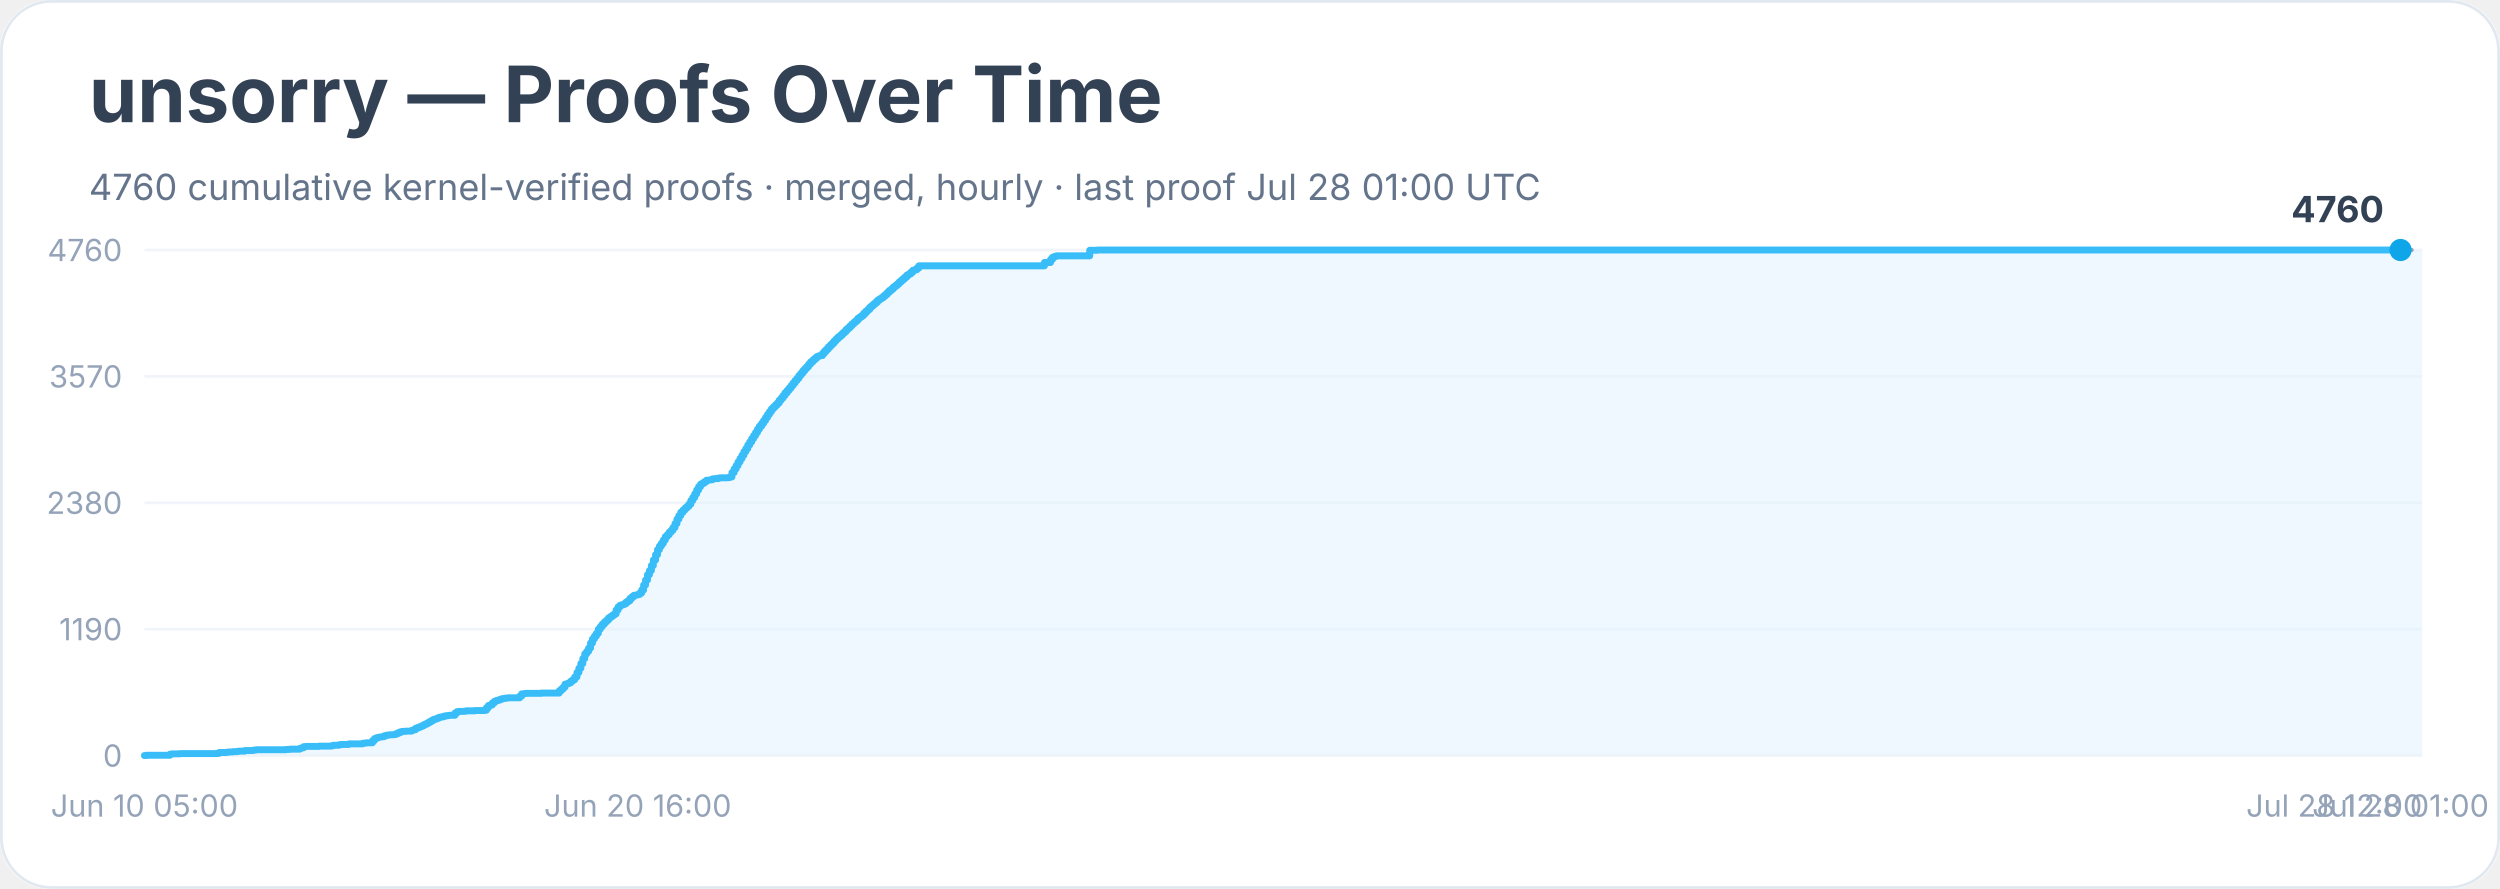
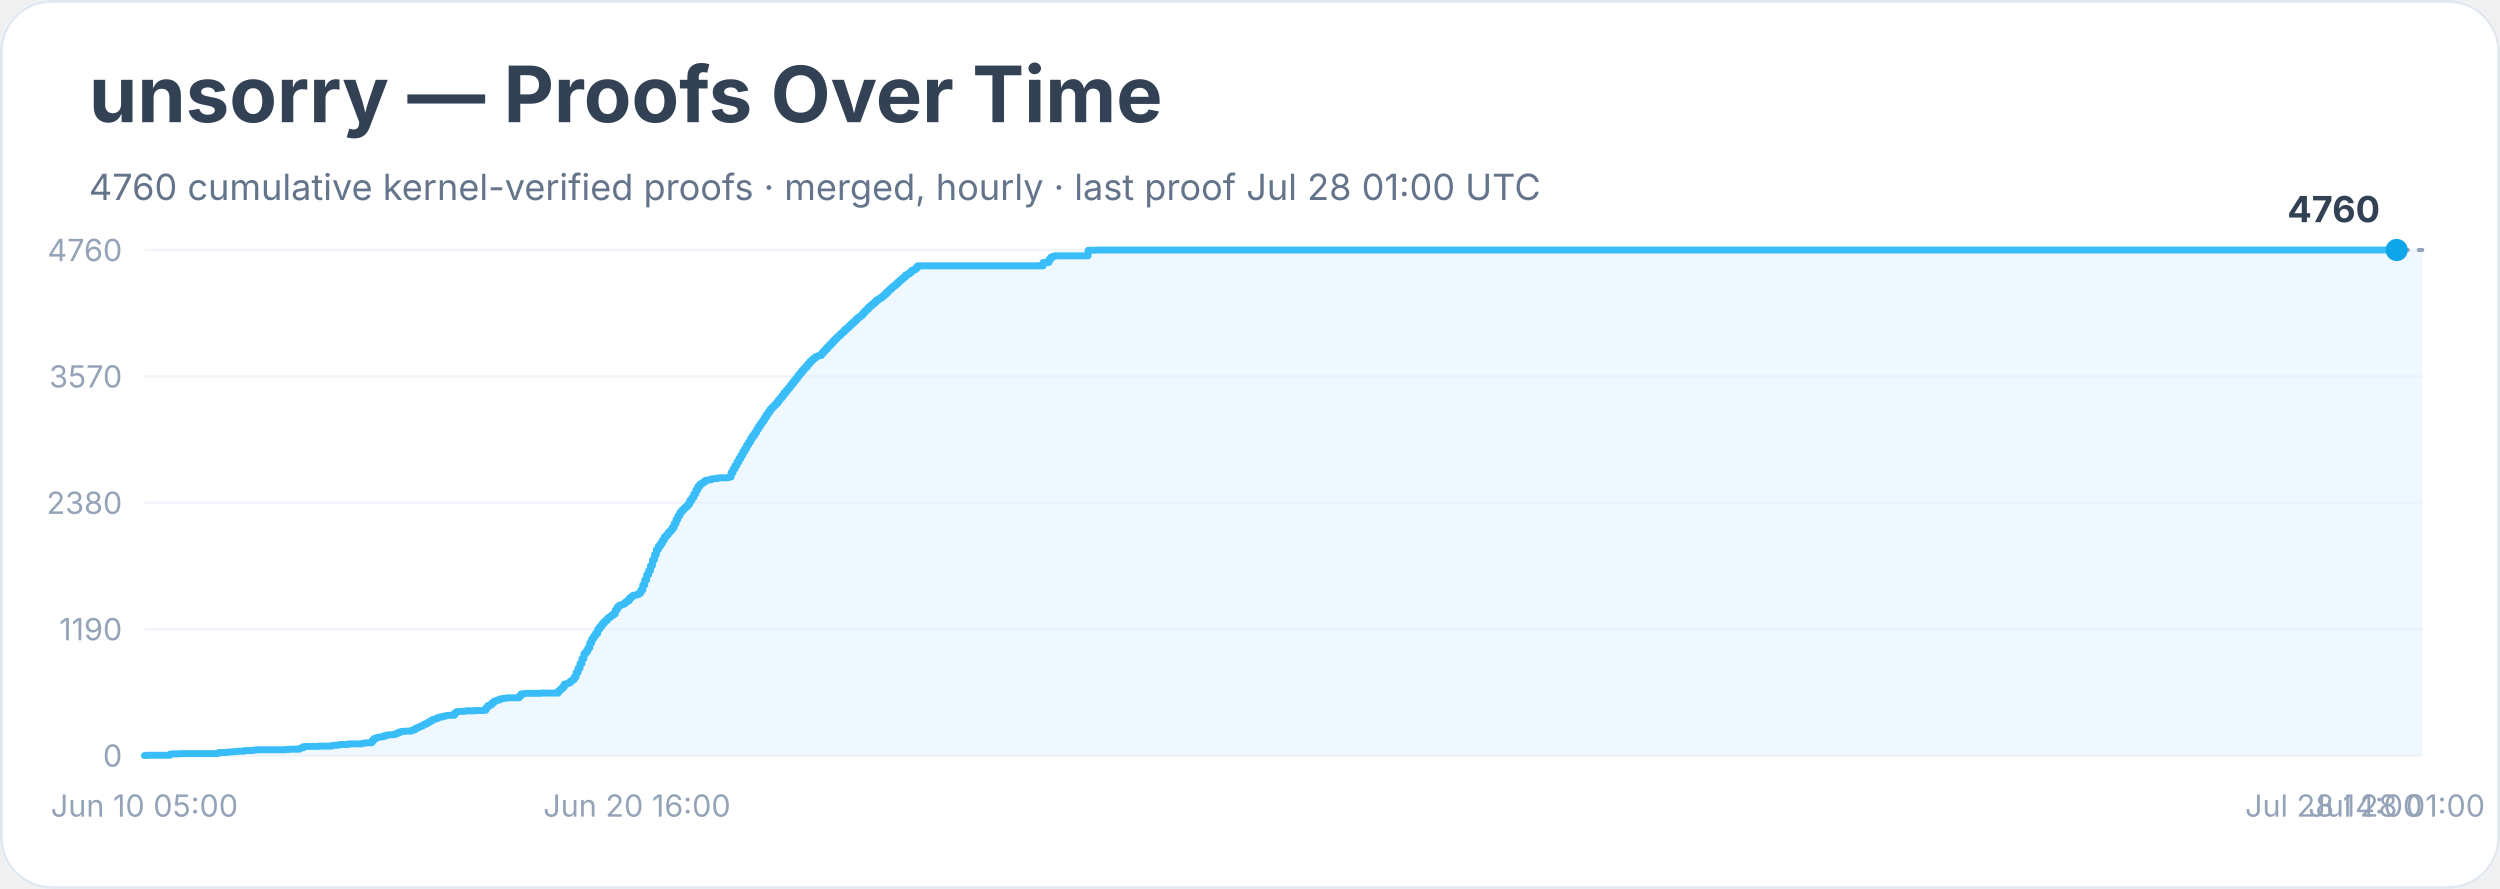
<svg xmlns="http://www.w3.org/2000/svg" width="900" height="320" viewBox="0 0 900 320" role="img" aria-labelledby="title desc">
  <rect width="900" height="100%" rx="18" fill="#ffffff" />
  <rect x="0.5" y="0.5" width="899" height="319" rx="18" fill="none" stroke="#e2e8f0" />
  <text x="32" y="44" font-family="Inter, system-ui, sans-serif" font-size="28" font-weight="700" fill="#334155">unsorry — Proofs Over Time</text>
  <text x="32" y="72" font-family="Inter, system-ui, sans-serif" font-size="13" fill="#64748b">4760 cumulative kernel-verified proofs · merged, hourly · last proof Jul 28 01:00 UTC</text>
  <line x1="52" y1="272.0" x2="872" y2="272.0" stroke="#f1f5f9" />
  <text x="44" y="276.0" text-anchor="end" font-family="Inter, system-ui, sans-serif" font-size="11" fill="#94a3b8">0</text>
  <line x1="52" y1="226.5" x2="872" y2="226.5" stroke="#f1f5f9" />
  <text x="44" y="230.5" text-anchor="end" font-family="Inter, system-ui, sans-serif" font-size="11" fill="#94a3b8">1190</text>
  <line x1="52" y1="181.0" x2="872" y2="181.0" stroke="#f1f5f9" />
  <text x="44" y="185.0" text-anchor="end" font-family="Inter, system-ui, sans-serif" font-size="11" fill="#94a3b8">2380</text>
  <line x1="52" y1="135.5" x2="872" y2="135.5" stroke="#f1f5f9" />
  <text x="44" y="139.5" text-anchor="end" font-family="Inter, system-ui, sans-serif" font-size="11" fill="#94a3b8">3570</text>
  <line x1="52" y1="90.0" x2="872" y2="90.0" stroke="#f1f5f9" />
  <text x="44" y="94.0" text-anchor="end" font-family="Inter, system-ui, sans-serif" font-size="11" fill="#94a3b8">4760</text>
-   <polygon points="52.0,272.0 52.0,272.0 52.7,272.0 52.7,271.9 61.2,271.9 61.2,271.5 61.9,271.5 61.9,271.4 62.6,271.4 62.6,271.4 64.7,271.4 64.7,271.3 69.0,271.3 69.0,271.3 78.2,271.3 78.2,271.2 78.9,271.2 78.9,270.9 79.6,270.9 79.6,270.9 81.7,270.9 81.7,270.8 82.4,270.8 82.4,270.7 83.1,270.7 83.1,270.7 83.8,270.7 83.8,270.6 85.3,270.6 85.3,270.5 86.0,270.5 86.0,270.4 88.1,270.4 88.1,270.2 90.9,270.2 90.9,270.1 91.6,270.1 91.6,270.0 92.3,270.0 92.3,269.9 98.0,269.9 98.0,269.9 99.4,269.9 99.4,269.9 102.9,269.9 102.9,269.8 103.6,269.8 103.6,269.8 104.4,269.8 104.4,269.7 107.2,269.7 107.2,269.7 107.9,269.7 107.9,269.4 108.6,269.4 108.6,269.2 109.3,269.2 109.3,268.8 110.0,268.8 110.0,268.7 115.0,268.7 115.0,268.6 117.1,268.6 117.1,268.6 118.5,268.6 118.5,268.6 119.2,268.6 119.2,268.5 119.9,268.5 119.9,268.3 120.6,268.3 120.6,268.3 121.3,268.3 121.3,268.3 122.0,268.3 122.0,268.1 122.8,268.1 122.8,268.0 125.6,268.0 125.6,267.8 127.0,267.8 127.0,267.8 129.8,267.8 129.8,267.8 130.5,267.8 130.5,267.6 131.2,267.6 131.2,267.5 131.9,267.5 131.9,267.4 133.4,267.4 133.4,267.4 134.1,267.4 134.1,266.6 134.8,266.6 134.8,265.9 135.5,265.9 135.5,265.6 136.2,265.6 136.2,265.4 136.9,265.4 136.9,265.3 137.6,265.3 137.6,265.2 138.3,265.2 138.3,264.9 139.0,264.9 139.0,264.7 139.7,264.7 139.7,264.6 140.4,264.6 140.4,264.5 141.9,264.5 141.9,264.4 142.6,264.4 142.6,264.1 143.3,264.1 143.3,263.8 144.0,263.8 144.0,263.5 144.7,263.5 144.7,263.3 146.1,263.3 146.1,263.2 147.5,263.2 147.5,263.2 148.2,263.2 148.2,262.9 148.9,262.9 148.9,262.7 149.6,262.7 149.6,262.2 150.3,262.2 150.3,261.9 151.1,261.9 151.1,261.6 151.8,261.6 151.8,261.3 152.5,261.3 152.5,260.9 153.2,260.9 153.2,260.6 153.9,260.6 153.9,260.2 154.6,260.2 154.6,259.8 155.3,259.8 155.3,259.4 156.0,259.4 156.0,259.0 156.7,259.0 156.7,258.8 157.4,258.8 157.4,258.5 158.1,258.5 158.1,258.2 158.8,258.2 158.8,258.1 159.5,258.1 159.5,257.9 160.2,257.9 160.2,257.7 161.0,257.7 161.0,257.6 161.7,257.6 161.7,257.5 163.1,257.5 163.1,257.5 163.8,257.5 163.8,256.7 164.5,256.7 164.5,256.2 165.2,256.2 165.2,256.1 165.9,256.1 165.9,256.1 167.3,256.1 167.3,256.0 168.0,256.0 168.0,255.9 170.9,255.9 170.9,255.8 172.3,255.8 172.3,255.8 174.4,255.8 174.4,255.7 175.1,255.7 175.1,254.8 175.8,254.8 175.8,254.0 176.5,254.0 176.5,253.8 177.2,253.8 177.2,253.1 177.9,253.1 177.9,252.5 178.6,252.5 178.6,252.2 179.4,252.2 179.4,252.0 180.1,252.0 180.1,251.7 180.8,251.7 180.8,251.5 181.5,251.5 181.5,251.4 182.2,251.4 182.2,251.3 182.9,251.3 182.9,251.2 187.1,251.2 187.1,250.6 187.8,250.6 187.8,249.8 188.5,249.8 188.5,249.7 189.3,249.7 189.3,249.6 190.0,249.6 190.0,249.6 194.9,249.6 194.9,249.5 201.3,249.5 201.3,248.7 202.0,248.7 202.0,248.1 202.7,248.1 202.7,247.4 203.4,247.4 203.4,246.3 204.1,246.3 204.1,246.1 204.8,246.1 204.8,245.8 205.5,245.8 205.5,245.2 206.2,245.2 206.2,244.7 206.9,244.7 206.9,243.7 207.7,243.7 207.7,242.1 208.4,242.1 208.4,240.6 209.1,240.6 209.1,238.9 209.8,238.9 209.8,237.1 210.5,237.1 210.5,235.4 211.2,235.4 211.2,234.5 211.9,234.5 211.9,233.3 212.6,233.3 212.6,231.5 213.3,231.5 213.3,230.0 214.0,230.0 214.0,229.0 214.7,229.0 214.7,228.0 215.4,228.0 215.4,226.5 216.1,226.5 216.1,225.6 216.8,225.6 216.8,224.7 217.6,224.7 217.6,223.9 218.3,223.9 218.3,223.3 219.0,223.3 219.0,222.5 219.7,222.5 219.7,222.0 220.4,222.0 220.4,221.5 221.1,221.5 221.1,221.0 221.8,221.0 221.8,219.6 222.5,219.6 222.5,218.5 223.2,218.5 223.2,217.9 223.9,217.9 223.9,217.7 224.6,217.7 224.6,217.4 225.3,217.4 225.3,216.8 226.0,216.8 226.0,216.3 226.8,216.3 226.8,215.4 227.5,215.4 227.5,214.8 228.2,214.8 228.2,214.3 228.9,214.3 228.9,214.2 229.6,214.2 229.6,214.0 230.3,214.0 230.3,213.5 231.0,213.5 231.0,212.4 231.7,212.4 231.7,210.6 232.4,210.6 232.4,208.8 233.1,208.8 233.1,206.9 233.8,206.9 233.8,205.4 234.5,205.4 234.5,203.6 235.2,203.6 235.2,201.6 236.0,201.6 236.0,199.7 236.7,199.7 236.7,197.9 237.4,197.9 237.4,196.6 238.1,196.6 238.1,195.6 238.8,195.6 238.8,194.4 239.5,194.4 239.5,193.2 240.2,193.2 240.2,192.5 240.9,192.5 240.9,191.6 241.6,191.6 241.6,190.9 242.3,190.9 242.3,189.9 243.0,189.9 243.0,188.5 243.7,188.5 243.7,186.9 244.4,186.9 244.4,185.6 245.1,185.6 245.1,184.4 245.9,184.4 245.9,183.6 246.6,183.6 246.6,182.9 247.3,182.9 247.3,182.3 248.0,182.3 248.0,181.5 248.7,181.5 248.7,180.2 249.4,180.2 249.4,179.1 250.1,179.1 250.1,177.8 250.8,177.8 250.8,176.4 251.5,176.4 251.5,175.2 252.2,175.2 252.2,174.3 252.9,174.3 252.9,173.9 253.6,173.9 253.6,173.4 254.3,173.4 254.3,172.9 255.1,172.9 255.1,172.8 255.8,172.8 255.8,172.7 256.5,172.7 256.5,172.4 257.2,172.4 257.2,172.3 257.9,172.3 257.9,172.3 258.6,172.3 258.6,172.1 259.3,172.1 259.3,172.0 261.4,172.0 261.4,172.0 262.1,172.0 262.1,171.9 262.8,171.9 262.8,171.7 263.5,171.7 263.5,170.1 264.3,170.1 264.3,168.8 265.0,168.8 265.0,167.6 265.7,167.6 265.7,166.3 266.4,166.3 266.4,165.1 267.1,165.1 267.1,163.9 267.8,163.9 267.8,162.6 268.5,162.6 268.5,161.5 269.2,161.5 269.2,160.2 269.9,160.2 269.9,159.1 270.6,159.1 270.6,157.9 271.3,157.9 271.3,156.8 272.0,156.8 272.0,155.7 272.7,155.7 272.7,154.5 273.4,154.5 273.4,153.4 274.2,153.4 274.2,152.4 274.9,152.4 274.9,151.4 275.6,151.4 275.6,150.3 276.3,150.3 276.3,149.2 277.0,149.2 277.0,148.2 277.7,148.2 277.7,147.2 278.4,147.2 278.4,146.5 279.1,146.5 279.1,145.8 279.8,145.8 279.8,145.1 280.5,145.1 280.5,144.1 281.2,144.1 281.2,143.3 281.9,143.3 281.9,142.4 282.6,142.4 282.6,141.4 283.4,141.4 283.4,140.5 284.1,140.5 284.1,139.7 284.8,139.7 284.8,138.8 285.5,138.8 285.5,137.9 286.2,137.9 286.2,137.0 286.9,137.0 286.9,136.2 287.6,136.2 287.6,135.2 288.3,135.2 288.3,134.4 289.0,134.4 289.0,133.5 289.7,133.5 289.7,132.7 290.4,132.7 290.4,132.0 291.1,132.0 291.1,131.1 291.8,131.1 291.8,130.3 292.6,130.3 292.6,129.6 293.3,129.6 293.3,129.0 294.0,129.0 294.0,128.4 294.7,128.4 294.7,128.1 295.4,128.1 295.4,128.0 296.1,128.0 296.1,127.2 296.8,127.2 296.8,126.4 297.5,126.4 297.5,125.7 298.2,125.7 298.2,124.9 298.9,124.9 298.9,124.2 299.6,124.2 299.6,123.5 300.3,123.5 300.3,122.7 301.0,122.7 301.0,122.0 301.7,122.0 301.7,121.3 302.5,121.3 302.5,120.7 303.2,120.7 303.2,120.0 303.9,120.0 303.9,119.4 304.6,119.4 304.6,118.6 305.3,118.6 305.3,118.0 306.0,118.0 306.0,117.3 306.7,117.3 306.7,116.6 307.4,116.6 307.4,116.0 308.1,116.0 308.1,115.4 308.8,115.4 308.8,114.6 309.5,114.6 309.5,114.1 310.2,114.1 310.2,113.6 310.9,113.6 310.9,112.8 311.7,112.8 311.7,112.0 312.4,112.0 312.4,111.4 313.1,111.4 313.1,110.6 313.8,110.6 313.8,110.0 314.5,110.0 314.5,109.4 315.2,109.4 315.2,108.8 315.9,108.8 315.9,108.1 316.6,108.1 316.6,107.6 317.3,107.6 317.3,107.2 318.0,107.2 318.0,106.6 318.7,106.6 318.7,106.0 319.4,106.0 319.4,105.3 320.1,105.3 320.1,104.6 320.9,104.6 320.9,104.0 321.6,104.0 321.6,103.3 322.3,103.3 322.3,102.8 323.0,102.8 323.0,102.2 323.7,102.2 323.7,101.5 324.4,101.5 324.4,100.9 325.1,100.9 325.1,100.3 325.8,100.3 325.8,99.7 326.5,99.7 326.5,99.0 327.2,99.0 327.2,98.6 327.9,98.6 327.9,98.0 328.6,98.0 328.6,97.3 329.3,97.3 329.3,97.1 330.1,97.1 330.1,96.5 330.8,96.5 330.8,95.7 376.0,95.7 376.0,94.5 378.2,94.5 378.2,93.4 378.9,93.4 378.9,92.6 379.6,92.6 379.6,92.3 380.3,92.3 380.3,92.1 381.0,92.1 381.0,92.1 392.3,92.1 392.3,90.1 393.7,90.1 393.7,90.1 395.1,90.1 395.1,90.0 864.2,90.0 864.2,90.0 872.0,90.0 872.0,272.0" fill="#e0f2fe" opacity="0.55" />
-   <polyline points="52.0,272.0 52.7,272.0 52.7,271.9 61.2,271.9 61.2,271.5 61.9,271.5 61.9,271.4 62.6,271.4 62.6,271.4 64.7,271.4 64.7,271.3 69.0,271.3 69.0,271.3 78.2,271.3 78.2,271.2 78.9,271.2 78.9,270.9 79.6,270.9 79.6,270.9 81.7,270.9 81.7,270.8 82.4,270.8 82.4,270.7 83.1,270.7 83.1,270.7 83.8,270.7 83.8,270.6 85.3,270.6 85.3,270.5 86.0,270.5 86.0,270.4 88.1,270.4 88.1,270.2 90.9,270.2 90.9,270.1 91.6,270.1 91.6,270.0 92.3,270.0 92.3,269.9 98.0,269.9 98.0,269.9 99.4,269.9 99.4,269.9 102.9,269.9 102.9,269.8 103.6,269.8 103.6,269.8 104.4,269.8 104.4,269.7 107.2,269.7 107.2,269.7 107.9,269.7 107.9,269.4 108.6,269.4 108.6,269.2 109.3,269.2 109.3,268.8 110.0,268.8 110.0,268.7 115.0,268.7 115.0,268.6 117.1,268.6 117.1,268.6 118.5,268.6 118.5,268.6 119.2,268.6 119.2,268.5 119.9,268.5 119.9,268.3 120.6,268.3 120.6,268.3 121.3,268.3 121.3,268.3 122.0,268.3 122.0,268.1 122.8,268.1 122.8,268.0 125.6,268.0 125.6,267.8 127.0,267.8 127.0,267.8 129.8,267.8 129.8,267.8 130.5,267.8 130.5,267.6 131.2,267.6 131.2,267.5 131.9,267.5 131.9,267.4 133.4,267.4 133.4,267.4 134.1,267.4 134.1,266.6 134.8,266.6 134.8,265.9 135.5,265.9 135.5,265.6 136.2,265.6 136.2,265.4 136.9,265.4 136.9,265.3 137.6,265.3 137.6,265.2 138.3,265.2 138.3,264.9 139.0,264.9 139.0,264.7 139.7,264.7 139.7,264.6 140.4,264.6 140.4,264.5 141.9,264.5 141.9,264.4 142.6,264.4 142.6,264.1 143.3,264.1 143.3,263.8 144.0,263.8 144.0,263.5 144.7,263.5 144.7,263.3 146.1,263.3 146.1,263.2 147.5,263.2 147.5,263.2 148.2,263.2 148.2,262.9 148.9,262.9 148.9,262.7 149.6,262.7 149.6,262.2 150.3,262.2 150.3,261.9 151.1,261.9 151.1,261.6 151.8,261.6 151.8,261.3 152.5,261.3 152.5,260.9 153.2,260.9 153.2,260.6 153.9,260.6 153.9,260.2 154.6,260.2 154.6,259.8 155.3,259.8 155.3,259.4 156.0,259.4 156.0,259.0 156.7,259.0 156.7,258.8 157.4,258.8 157.4,258.5 158.1,258.5 158.1,258.2 158.8,258.2 158.8,258.1 159.5,258.1 159.5,257.9 160.2,257.9 160.2,257.7 161.0,257.7 161.0,257.6 161.7,257.6 161.7,257.5 163.1,257.5 163.1,257.5 163.8,257.5 163.8,256.7 164.5,256.7 164.5,256.2 165.2,256.2 165.2,256.1 165.9,256.1 165.9,256.1 167.3,256.1 167.3,256.0 168.0,256.0 168.0,255.9 170.9,255.9 170.9,255.8 172.3,255.8 172.3,255.8 174.4,255.8 174.4,255.7 175.1,255.7 175.1,254.8 175.8,254.8 175.8,254.0 176.5,254.0 176.5,253.8 177.2,253.8 177.2,253.1 177.9,253.1 177.9,252.5 178.6,252.5 178.6,252.2 179.4,252.2 179.4,252.0 180.1,252.0 180.1,251.7 180.8,251.7 180.8,251.5 181.5,251.5 181.5,251.4 182.2,251.4 182.2,251.3 182.9,251.3 182.9,251.2 187.1,251.2 187.1,250.6 187.8,250.6 187.8,249.8 188.5,249.8 188.5,249.7 189.3,249.7 189.3,249.6 190.0,249.6 190.0,249.6 194.9,249.6 194.9,249.5 201.3,249.5 201.3,248.7 202.0,248.7 202.0,248.1 202.7,248.1 202.7,247.4 203.4,247.4 203.4,246.3 204.1,246.3 204.1,246.1 204.8,246.1 204.8,245.8 205.5,245.8 205.5,245.2 206.2,245.2 206.2,244.7 206.9,244.7 206.9,243.7 207.7,243.7 207.7,242.1 208.4,242.1 208.4,240.6 209.1,240.6 209.1,238.9 209.8,238.9 209.8,237.1 210.5,237.1 210.5,235.4 211.2,235.4 211.2,234.5 211.9,234.5 211.9,233.3 212.6,233.3 212.6,231.5 213.3,231.5 213.3,230.0 214.0,230.0 214.0,229.0 214.7,229.0 214.7,228.0 215.4,228.0 215.4,226.5 216.1,226.5 216.1,225.6 216.8,225.6 216.8,224.7 217.6,224.7 217.6,223.9 218.3,223.9 218.3,223.3 219.0,223.3 219.0,222.5 219.7,222.5 219.7,222.0 220.4,222.0 220.4,221.5 221.1,221.5 221.1,221.0 221.8,221.0 221.8,219.6 222.5,219.6 222.5,218.5 223.2,218.5 223.2,217.9 223.9,217.9 223.9,217.7 224.6,217.7 224.6,217.4 225.3,217.4 225.3,216.8 226.0,216.8 226.0,216.3 226.8,216.3 226.8,215.4 227.5,215.4 227.5,214.8 228.2,214.8 228.2,214.3 228.9,214.3 228.9,214.2 229.6,214.2 229.6,214.0 230.3,214.0 230.3,213.5 231.0,213.5 231.0,212.4 231.7,212.4 231.7,210.6 232.4,210.6 232.4,208.8 233.1,208.8 233.1,206.9 233.8,206.9 233.8,205.4 234.5,205.4 234.5,203.6 235.2,203.6 235.2,201.6 236.0,201.6 236.0,199.7 236.7,199.7 236.7,197.9 237.4,197.9 237.4,196.6 238.1,196.6 238.1,195.6 238.8,195.6 238.8,194.4 239.5,194.4 239.5,193.2 240.2,193.2 240.2,192.5 240.9,192.5 240.9,191.6 241.6,191.6 241.6,190.9 242.3,190.9 242.3,189.9 243.0,189.9 243.0,188.5 243.7,188.5 243.7,186.9 244.4,186.9 244.4,185.6 245.1,185.6 245.1,184.4 245.9,184.4 245.9,183.6 246.6,183.6 246.6,182.9 247.3,182.9 247.3,182.3 248.0,182.3 248.0,181.5 248.7,181.5 248.7,180.2 249.4,180.2 249.4,179.1 250.1,179.1 250.1,177.8 250.8,177.8 250.8,176.4 251.5,176.4 251.5,175.2 252.2,175.2 252.2,174.3 252.9,174.3 252.9,173.9 253.6,173.9 253.6,173.4 254.3,173.4 254.3,172.9 255.1,172.9 255.1,172.8 255.8,172.8 255.8,172.7 256.5,172.7 256.5,172.4 257.2,172.4 257.2,172.3 257.9,172.3 257.9,172.3 258.6,172.3 258.6,172.1 259.3,172.1 259.3,172.0 261.4,172.0 261.4,172.0 262.1,172.0 262.1,171.9 262.8,171.9 262.8,171.7 263.5,171.7 263.5,170.1 264.3,170.1 264.3,168.8 265.0,168.8 265.0,167.6 265.7,167.6 265.7,166.3 266.4,166.3 266.4,165.1 267.1,165.1 267.1,163.9 267.8,163.9 267.8,162.6 268.5,162.6 268.5,161.5 269.2,161.5 269.2,160.2 269.9,160.2 269.9,159.1 270.6,159.1 270.6,157.9 271.3,157.9 271.3,156.8 272.0,156.8 272.0,155.7 272.7,155.7 272.7,154.5 273.4,154.5 273.4,153.4 274.2,153.4 274.2,152.4 274.9,152.4 274.9,151.4 275.6,151.4 275.6,150.3 276.3,150.3 276.3,149.2 277.0,149.2 277.0,148.2 277.7,148.2 277.7,147.2 278.4,147.2 278.4,146.5 279.1,146.5 279.1,145.8 279.8,145.8 279.8,145.1 280.5,145.1 280.5,144.1 281.2,144.1 281.2,143.3 281.9,143.3 281.9,142.4 282.6,142.4 282.6,141.4 283.4,141.4 283.4,140.5 284.1,140.5 284.1,139.7 284.8,139.7 284.8,138.8 285.5,138.8 285.5,137.9 286.2,137.9 286.2,137.0 286.9,137.0 286.9,136.2 287.6,136.2 287.6,135.2 288.3,135.2 288.3,134.4 289.0,134.4 289.0,133.5 289.7,133.5 289.7,132.7 290.4,132.7 290.4,132.0 291.1,132.0 291.1,131.1 291.8,131.1 291.8,130.3 292.6,130.3 292.6,129.6 293.3,129.6 293.3,129.0 294.0,129.0 294.0,128.4 294.7,128.4 294.7,128.1 295.4,128.1 295.4,128.0 296.1,128.0 296.1,127.2 296.8,127.2 296.8,126.4 297.5,126.4 297.5,125.7 298.2,125.7 298.2,124.9 298.9,124.9 298.9,124.2 299.6,124.2 299.6,123.5 300.3,123.5 300.3,122.7 301.0,122.7 301.0,122.0 301.7,122.0 301.7,121.3 302.5,121.3 302.5,120.7 303.2,120.7 303.2,120.0 303.9,120.0 303.9,119.4 304.6,119.4 304.6,118.6 305.3,118.6 305.3,118.0 306.0,118.0 306.0,117.3 306.7,117.3 306.7,116.6 307.4,116.6 307.4,116.0 308.1,116.0 308.1,115.4 308.8,115.4 308.8,114.6 309.5,114.6 309.5,114.1 310.2,114.1 310.2,113.6 310.9,113.6 310.9,112.8 311.7,112.8 311.7,112.0 312.4,112.0 312.4,111.4 313.1,111.4 313.1,110.6 313.8,110.6 313.8,110.0 314.5,110.0 314.5,109.4 315.2,109.4 315.2,108.8 315.9,108.8 315.9,108.1 316.6,108.1 316.6,107.6 317.3,107.6 317.3,107.2 318.0,107.2 318.0,106.6 318.7,106.6 318.7,106.0 319.4,106.0 319.4,105.3 320.1,105.3 320.1,104.6 320.9,104.6 320.9,104.0 321.6,104.0 321.6,103.3 322.3,103.3 322.3,102.8 323.0,102.8 323.0,102.2 323.7,102.2 323.7,101.5 324.4,101.5 324.4,100.9 325.1,100.9 325.1,100.3 325.8,100.3 325.8,99.7 326.5,99.7 326.5,99.0 327.2,99.0 327.2,98.6 327.9,98.6 327.9,98.0 328.6,98.0 328.6,97.3 329.3,97.3 329.3,97.1 330.1,97.1 330.1,96.5 330.8,96.5 330.8,95.7 376.0,95.7 376.0,94.5 378.2,94.5 378.2,93.4 378.9,93.4 378.9,92.6 379.6,92.6 379.6,92.3 380.3,92.3 380.3,92.1 381.0,92.1 381.0,92.1 392.3,92.1 392.3,90.1 393.7,90.1 393.7,90.1 395.1,90.1 395.1,90.0 864.2,90.0 864.2,90.0" fill="none" stroke="#38bdf8" stroke-width="2.5" stroke-linejoin="round" stroke-linecap="round" />
-   <polyline points="864.2,90.0 872.0,90.0" fill="none" stroke="#94a3b8" stroke-width="1.5" stroke-dasharray="4 4" stroke-linecap="round" />
-   <circle cx="864.2" cy="90.0" r="4" fill="#0ea5e9" />
-   <text x="858.2" y="80.0" text-anchor="end" font-family="Inter, system-ui, sans-serif" font-size="13" font-weight="700" fill="#334155">4760</text>
+   <polygon points="52.0,272.0 52.0,272.0 52.7,272.0 52.7,271.9 61.2,271.9 61.2,271.5 61.9,271.5 61.9,271.4 62.6,271.4 62.6,271.4 64.7,271.4 64.7,271.3 69.0,271.3 69.0,271.3 78.1,271.3 78.1,271.2 78.8,271.2 78.8,270.9 79.5,270.9 79.5,270.9 81.7,270.9 81.7,270.8 82.4,270.8 82.4,270.7 83.1,270.7 83.1,270.7 83.8,270.7 83.8,270.6 85.2,270.6 85.2,270.5 85.9,270.5 85.9,270.4 88.0,270.4 88.0,270.2 90.8,270.2 90.8,270.1 91.6,270.1 91.6,270.0 92.3,270.0 92.3,269.9 97.9,269.9 97.9,269.9 99.3,269.9 99.3,269.9 102.9,269.9 102.9,269.8 103.6,269.8 103.6,269.8 104.3,269.8 104.3,269.7 107.1,269.7 107.1,269.7 107.8,269.7 107.8,269.4 108.5,269.4 108.5,269.2 109.2,269.2 109.2,268.8 109.9,268.8 109.9,268.7 114.9,268.7 114.9,268.6 117.0,268.6 117.0,268.6 118.4,268.6 118.4,268.6 119.1,268.6 119.1,268.5 119.8,268.5 119.8,268.3 120.5,268.3 120.5,268.3 121.2,268.3 121.2,268.3 121.9,268.3 121.9,268.1 122.6,268.1 122.6,268.0 125.5,268.0 125.5,267.8 126.9,267.8 126.9,267.8 129.7,267.8 129.7,267.8 130.4,267.8 130.4,267.6 131.1,267.6 131.1,267.5 131.8,267.5 131.8,267.4 133.2,267.4 133.2,267.4 133.9,267.4 133.9,266.6 134.6,266.6 134.6,265.9 135.3,265.9 135.3,265.6 136.0,265.6 136.0,265.4 136.8,265.4 136.8,265.3 137.5,265.3 137.5,265.2 138.2,265.2 138.2,264.9 138.9,264.9 138.9,264.7 139.6,264.7 139.6,264.6 140.3,264.6 140.3,264.5 141.7,264.5 141.7,264.4 142.4,264.4 142.4,264.1 143.1,264.1 143.1,263.8 143.8,263.8 143.8,263.5 144.5,263.5 144.5,263.3 145.9,263.3 145.9,263.2 147.3,263.2 147.3,263.2 148.1,263.2 148.1,262.9 148.8,262.9 148.8,262.7 149.5,262.7 149.5,262.2 150.2,262.2 150.2,261.9 150.9,261.9 150.9,261.6 151.6,261.6 151.6,261.3 152.3,261.3 152.3,260.9 153.0,260.9 153.0,260.6 153.7,260.6 153.7,260.2 154.4,260.2 154.4,259.8 155.1,259.8 155.1,259.4 155.8,259.4 155.8,259.0 156.5,259.0 156.5,258.8 157.2,258.8 157.2,258.5 157.9,258.5 157.9,258.2 158.6,258.2 158.6,258.1 159.4,258.1 159.4,257.9 160.1,257.9 160.1,257.7 160.8,257.7 160.8,257.6 161.5,257.6 161.5,257.5 162.9,257.5 162.9,257.5 163.6,257.5 163.6,256.7 164.3,256.7 164.3,256.2 165.0,256.2 165.0,256.1 165.7,256.1 165.7,256.1 167.1,256.1 167.1,256.0 167.8,256.0 167.8,255.9 170.7,255.9 170.7,255.8 172.1,255.8 172.1,255.8 174.2,255.8 174.2,255.7 174.9,255.7 174.9,254.8 175.6,254.8 175.6,254.0 176.3,254.0 176.3,253.8 177.0,253.8 177.0,253.1 177.7,253.1 177.7,252.5 178.4,252.5 178.4,252.2 179.1,252.2 179.1,252.0 179.8,252.0 179.8,251.7 180.5,251.7 180.5,251.5 181.3,251.5 181.3,251.4 182.0,251.4 182.0,251.3 182.7,251.3 182.7,251.2 186.9,251.2 186.9,250.6 187.6,250.6 187.6,249.8 188.3,249.8 188.3,249.7 189.0,249.7 189.0,249.6 189.7,249.6 189.7,249.6 194.7,249.6 194.7,249.5 201.0,249.5 201.0,248.7 201.7,248.7 201.7,248.1 202.4,248.1 202.4,247.4 203.1,247.4 203.1,246.3 203.9,246.3 203.9,246.1 204.6,246.1 204.6,245.8 205.3,245.8 205.3,245.2 206.0,245.2 206.0,244.7 206.7,244.7 206.7,243.7 207.4,243.7 207.4,242.1 208.1,242.1 208.1,240.6 208.8,240.6 208.8,238.9 209.5,238.9 209.5,237.1 210.2,237.1 210.2,235.4 210.9,235.4 210.9,234.5 211.6,234.5 211.6,233.3 212.3,233.3 212.3,231.5 213.0,231.5 213.0,230.0 213.7,230.0 213.7,229.0 214.4,229.0 214.4,228.0 215.2,228.0 215.2,226.5 215.9,226.5 215.9,225.6 216.6,225.6 216.6,224.7 217.3,224.7 217.3,223.9 218.0,223.9 218.0,223.3 218.7,223.3 218.7,222.5 219.4,222.5 219.4,222.0 220.1,222.0 220.1,221.5 220.8,221.5 220.8,221.0 221.5,221.0 221.5,219.6 222.2,219.6 222.2,218.5 222.9,218.5 222.9,217.9 223.6,217.9 223.6,217.7 224.3,217.7 224.3,217.4 225.0,217.4 225.0,216.8 225.7,216.8 225.7,216.3 226.5,216.3 226.5,215.4 227.2,215.4 227.2,214.8 227.9,214.8 227.9,214.3 228.6,214.3 228.6,214.2 229.3,214.2 229.3,214.0 230.0,214.0 230.0,213.5 230.7,213.5 230.7,212.4 231.4,212.4 231.4,210.6 232.1,210.6 232.1,208.8 232.8,208.8 232.8,206.9 233.5,206.9 233.5,205.4 234.2,205.4 234.2,203.6 234.9,203.6 234.9,201.6 235.6,201.6 235.6,199.7 236.3,199.7 236.3,197.9 237.0,197.9 237.0,196.6 237.8,196.6 237.8,195.6 238.5,195.6 238.5,194.4 239.2,194.4 239.2,193.2 239.9,193.2 239.9,192.5 240.6,192.5 240.6,191.6 241.3,191.6 241.3,190.9 242.0,190.9 242.0,189.9 242.7,189.9 242.7,188.5 243.4,188.5 243.4,186.9 244.1,186.9 244.1,185.6 244.8,185.6 244.8,184.4 245.5,184.4 245.5,183.6 246.2,183.6 246.2,182.9 246.9,182.9 246.9,182.3 247.6,182.3 247.6,181.5 248.3,181.5 248.3,180.2 249.1,180.2 249.1,179.1 249.8,179.1 249.8,177.8 250.5,177.8 250.5,176.4 251.2,176.4 251.2,175.2 251.9,175.2 251.9,174.3 252.6,174.3 252.6,173.9 253.3,173.9 253.3,173.4 254.0,173.4 254.0,172.9 254.7,172.9 254.7,172.8 255.4,172.8 255.4,172.7 256.1,172.7 256.1,172.4 256.8,172.4 256.8,172.3 257.5,172.3 257.5,172.3 258.2,172.3 258.2,172.1 258.9,172.1 258.9,172.0 261.1,172.0 261.1,172.0 261.8,172.0 261.8,171.9 262.5,171.9 262.5,171.7 263.2,171.7 263.2,170.1 263.9,170.1 263.9,168.8 264.6,168.8 264.6,167.6 265.3,167.6 265.3,166.3 266.0,166.3 266.0,165.1 266.7,165.1 266.7,163.9 267.4,163.9 267.4,162.6 268.1,162.6 268.1,161.5 268.8,161.5 268.8,160.2 269.5,160.2 269.5,159.1 270.2,159.1 270.2,157.9 270.9,157.9 270.9,156.8 271.7,156.8 271.7,155.7 272.4,155.7 272.4,154.5 273.1,154.5 273.1,153.4 273.8,153.4 273.8,152.4 274.5,152.4 274.5,151.4 275.2,151.4 275.2,150.3 275.9,150.3 275.9,149.2 276.6,149.2 276.6,148.2 277.3,148.2 277.3,147.2 278.0,147.2 278.0,146.5 278.7,146.5 278.7,145.8 279.4,145.8 279.4,145.1 280.1,145.1 280.1,144.1 280.8,144.1 280.8,143.3 281.5,143.3 281.5,142.4 282.2,142.4 282.2,141.4 283.0,141.4 283.0,140.5 283.7,140.5 283.7,139.7 284.4,139.7 284.4,138.8 285.1,138.8 285.1,137.9 285.8,137.9 285.8,137.0 286.5,137.0 286.5,136.2 287.2,136.2 287.2,135.2 287.9,135.2 287.9,134.4 288.6,134.4 288.6,133.5 289.3,133.5 289.3,132.7 290.0,132.7 290.0,132.0 290.7,132.0 290.7,131.1 291.4,131.1 291.4,130.3 292.1,130.3 292.1,129.6 292.8,129.6 292.8,129.0 293.6,129.0 293.6,128.4 294.3,128.4 294.3,128.1 295.0,128.1 295.0,128.0 295.7,128.0 295.7,127.2 296.4,127.2 296.4,126.4 297.1,126.4 297.1,125.7 297.8,125.7 297.8,124.9 298.5,124.9 298.5,124.2 299.2,124.2 299.2,123.5 299.9,123.5 299.9,122.7 300.6,122.7 300.6,122.0 301.3,122.0 301.3,121.3 302.0,121.3 302.0,120.7 302.7,120.7 302.7,120.0 303.4,120.0 303.4,119.4 304.1,119.4 304.1,118.6 304.9,118.6 304.9,118.0 305.6,118.0 305.6,117.3 306.3,117.3 306.3,116.6 307.0,116.6 307.0,116.0 307.7,116.0 307.7,115.4 308.4,115.4 308.4,114.6 309.1,114.6 309.1,114.1 309.8,114.1 309.8,113.6 310.5,113.6 310.5,112.8 311.2,112.8 311.2,112.0 311.9,112.0 311.9,111.4 312.6,111.4 312.6,110.6 313.3,110.6 313.3,110.0 314.0,110.0 314.0,109.4 314.7,109.4 314.7,108.8 315.4,108.8 315.4,108.1 316.2,108.1 316.2,107.6 316.9,107.6 316.9,107.2 317.6,107.2 317.6,106.6 318.3,106.6 318.3,106.0 319.0,106.0 319.0,105.3 319.7,105.3 319.7,104.6 320.4,104.6 320.4,104.0 321.1,104.0 321.1,103.3 321.8,103.3 321.8,102.8 322.5,102.8 322.5,102.2 323.2,102.2 323.2,101.5 323.9,101.5 323.9,100.9 324.6,100.9 324.6,100.3 325.3,100.3 325.3,99.7 326.0,99.7 326.0,99.0 326.7,99.0 326.7,98.6 327.5,98.6 327.5,98.0 328.2,98.0 328.2,97.3 328.9,97.3 328.9,97.1 329.6,97.1 329.6,96.5 330.3,96.5 330.3,95.7 375.5,95.7 375.5,94.5 377.6,94.5 377.6,93.4 378.3,93.4 378.3,92.6 379.0,92.6 379.0,92.3 379.7,92.3 379.7,92.1 380.4,92.1 380.4,92.1 391.7,92.1 391.7,90.1 393.1,90.1 393.1,90.1 394.5,90.1 394.5,90.0 862.8,90.0 862.8,90.0 872.0,90.0 872.0,272.0" fill="#e0f2fe" opacity="0.55" />
+   <polyline points="52.0,272.0 52.7,272.0 52.7,271.9 61.2,271.9 61.2,271.5 61.9,271.5 61.9,271.4 62.6,271.4 62.6,271.4 64.7,271.4 64.7,271.3 69.0,271.3 69.0,271.3 78.1,271.3 78.1,271.2 78.8,271.2 78.8,270.9 79.5,270.9 79.5,270.9 81.7,270.9 81.7,270.8 82.4,270.8 82.4,270.7 83.1,270.7 83.1,270.7 83.8,270.7 83.8,270.6 85.2,270.6 85.2,270.5 85.9,270.5 85.9,270.4 88.0,270.4 88.0,270.2 90.8,270.2 90.8,270.1 91.6,270.1 91.6,270.0 92.3,270.0 92.3,269.9 97.9,269.9 97.9,269.9 99.3,269.9 99.3,269.9 102.9,269.9 102.9,269.8 103.6,269.8 103.6,269.8 104.3,269.8 104.3,269.7 107.1,269.7 107.1,269.7 107.8,269.7 107.8,269.4 108.5,269.4 108.5,269.2 109.2,269.2 109.2,268.8 109.9,268.8 109.9,268.7 114.9,268.7 114.9,268.6 117.0,268.6 117.0,268.6 118.4,268.6 118.4,268.6 119.1,268.6 119.1,268.5 119.8,268.5 119.8,268.3 120.5,268.3 120.5,268.3 121.2,268.3 121.2,268.3 121.9,268.3 121.9,268.1 122.6,268.1 122.6,268.0 125.5,268.0 125.5,267.8 126.9,267.8 126.9,267.8 129.7,267.8 129.7,267.8 130.4,267.8 130.4,267.6 131.1,267.6 131.1,267.5 131.8,267.5 131.8,267.4 133.2,267.4 133.2,267.4 133.9,267.4 133.9,266.6 134.6,266.6 134.6,265.9 135.3,265.9 135.3,265.6 136.0,265.6 136.0,265.4 136.8,265.4 136.8,265.3 137.5,265.3 137.5,265.2 138.2,265.2 138.2,264.9 138.9,264.9 138.9,264.7 139.6,264.7 139.6,264.6 140.3,264.6 140.3,264.5 141.7,264.5 141.7,264.4 142.4,264.4 142.4,264.1 143.1,264.1 143.1,263.8 143.8,263.8 143.8,263.5 144.5,263.5 144.5,263.3 145.9,263.3 145.9,263.2 147.3,263.2 147.3,263.2 148.1,263.2 148.1,262.9 148.8,262.9 148.8,262.7 149.5,262.7 149.5,262.2 150.2,262.2 150.2,261.9 150.9,261.9 150.9,261.6 151.6,261.6 151.6,261.3 152.3,261.3 152.3,260.9 153.0,260.9 153.0,260.6 153.7,260.6 153.7,260.2 154.4,260.2 154.4,259.8 155.1,259.8 155.1,259.4 155.8,259.4 155.8,259.0 156.5,259.0 156.5,258.8 157.2,258.8 157.2,258.5 157.9,258.5 157.9,258.2 158.6,258.2 158.6,258.1 159.4,258.1 159.4,257.9 160.1,257.9 160.1,257.7 160.8,257.7 160.8,257.6 161.5,257.6 161.5,257.5 162.9,257.5 162.9,257.5 163.6,257.5 163.6,256.7 164.3,256.7 164.3,256.2 165.0,256.2 165.0,256.1 165.7,256.1 165.7,256.1 167.1,256.1 167.1,256.0 167.8,256.0 167.8,255.9 170.7,255.9 170.7,255.8 172.1,255.8 172.1,255.8 174.2,255.8 174.2,255.7 174.9,255.7 174.9,254.8 175.6,254.8 175.6,254.0 176.3,254.0 176.3,253.8 177.0,253.8 177.0,253.1 177.7,253.1 177.7,252.5 178.4,252.5 178.4,252.2 179.1,252.2 179.1,252.0 179.8,252.0 179.8,251.7 180.5,251.7 180.5,251.5 181.3,251.5 181.3,251.4 182.0,251.4 182.0,251.3 182.7,251.3 182.7,251.2 186.9,251.2 186.9,250.6 187.6,250.6 187.6,249.8 188.3,249.8 188.3,249.7 189.0,249.7 189.0,249.6 189.7,249.6 189.7,249.6 194.7,249.6 194.7,249.5 201.0,249.5 201.0,248.7 201.7,248.7 201.7,248.1 202.4,248.1 202.4,247.4 203.1,247.4 203.1,246.3 203.9,246.3 203.9,246.1 204.6,246.1 204.6,245.8 205.3,245.8 205.3,245.2 206.0,245.2 206.0,244.7 206.7,244.7 206.7,243.7 207.4,243.7 207.4,242.1 208.1,242.1 208.1,240.6 208.8,240.6 208.8,238.9 209.5,238.9 209.5,237.1 210.2,237.1 210.2,235.4 210.9,235.4 210.9,234.5 211.6,234.5 211.6,233.3 212.3,233.3 212.3,231.5 213.0,231.5 213.0,230.0 213.7,230.0 213.7,229.0 214.4,229.0 214.4,228.0 215.2,228.0 215.2,226.5 215.9,226.5 215.9,225.6 216.6,225.6 216.6,224.7 217.3,224.7 217.3,223.9 218.0,223.9 218.0,223.3 218.7,223.3 218.7,222.5 219.4,222.5 219.4,222.0 220.1,222.0 220.1,221.5 220.8,221.5 220.8,221.0 221.5,221.0 221.5,219.6 222.2,219.6 222.2,218.5 222.9,218.5 222.9,217.9 223.6,217.9 223.6,217.7 224.3,217.7 224.3,217.4 225.0,217.4 225.0,216.8 225.7,216.8 225.7,216.3 226.5,216.3 226.5,215.4 227.2,215.4 227.2,214.8 227.9,214.8 227.9,214.3 228.6,214.3 228.6,214.2 229.3,214.2 229.3,214.0 230.0,214.0 230.0,213.5 230.7,213.5 230.7,212.4 231.4,212.4 231.4,210.6 232.1,210.6 232.1,208.8 232.8,208.8 232.8,206.9 233.5,206.9 233.5,205.4 234.2,205.4 234.2,203.6 234.9,203.6 234.9,201.6 235.6,201.6 235.6,199.7 236.3,199.7 236.3,197.9 237.0,197.9 237.0,196.6 237.8,196.6 237.8,195.6 238.5,195.6 238.5,194.4 239.2,194.4 239.2,193.2 239.9,193.2 239.9,192.5 240.6,192.5 240.6,191.6 241.3,191.6 241.3,190.9 242.0,190.9 242.0,189.9 242.7,189.9 242.7,188.5 243.4,188.5 243.4,186.9 244.1,186.9 244.1,185.6 244.8,185.6 244.8,184.4 245.5,184.4 245.5,183.6 246.2,183.6 246.2,182.9 246.9,182.9 246.9,182.3 247.6,182.3 247.6,181.5 248.3,181.5 248.3,180.2 249.1,180.2 249.1,179.1 249.8,179.1 249.8,177.8 250.5,177.8 250.5,176.4 251.2,176.4 251.2,175.2 251.9,175.2 251.9,174.3 252.6,174.3 252.6,173.9 253.3,173.9 253.3,173.4 254.0,173.4 254.0,172.9 254.7,172.9 254.7,172.8 255.4,172.8 255.4,172.7 256.1,172.7 256.1,172.4 256.8,172.4 256.8,172.3 257.5,172.3 257.5,172.3 258.2,172.3 258.2,172.1 258.9,172.1 258.9,172.0 261.1,172.0 261.1,172.0 261.8,172.0 261.8,171.9 262.5,171.9 262.5,171.7 263.2,171.7 263.2,170.1 263.9,170.1 263.9,168.8 264.6,168.8 264.6,167.6 265.3,167.6 265.3,166.3 266.0,166.3 266.0,165.1 266.7,165.1 266.7,163.9 267.4,163.9 267.4,162.6 268.1,162.6 268.1,161.5 268.8,161.5 268.8,160.2 269.5,160.2 269.5,159.1 270.2,159.1 270.2,157.9 270.9,157.9 270.9,156.8 271.7,156.8 271.7,155.7 272.4,155.7 272.4,154.5 273.1,154.5 273.1,153.4 273.8,153.4 273.8,152.4 274.5,152.4 274.5,151.4 275.2,151.4 275.2,150.3 275.9,150.3 275.9,149.2 276.6,149.2 276.6,148.2 277.3,148.2 277.3,147.2 278.0,147.2 278.0,146.5 278.7,146.5 278.7,145.8 279.4,145.8 279.4,145.1 280.1,145.1 280.1,144.1 280.8,144.1 280.8,143.3 281.5,143.3 281.5,142.4 282.2,142.4 282.2,141.4 283.0,141.4 283.0,140.5 283.7,140.5 283.7,139.7 284.4,139.7 284.4,138.8 285.1,138.8 285.1,137.9 285.8,137.9 285.8,137.0 286.5,137.0 286.5,136.2 287.2,136.2 287.2,135.2 287.9,135.2 287.9,134.4 288.6,134.4 288.6,133.5 289.3,133.5 289.3,132.7 290.0,132.7 290.0,132.0 290.7,132.0 290.7,131.1 291.4,131.1 291.4,130.3 292.1,130.3 292.1,129.6 292.8,129.6 292.8,129.0 293.6,129.0 293.6,128.4 294.3,128.4 294.3,128.1 295.0,128.1 295.0,128.0 295.7,128.0 295.7,127.2 296.4,127.2 296.4,126.4 297.1,126.4 297.1,125.7 297.8,125.7 297.8,124.9 298.5,124.9 298.5,124.2 299.2,124.2 299.2,123.5 299.9,123.5 299.9,122.7 300.6,122.7 300.6,122.0 301.3,122.0 301.3,121.3 302.0,121.3 302.0,120.7 302.7,120.7 302.7,120.0 303.4,120.0 303.4,119.4 304.1,119.4 304.1,118.6 304.9,118.6 304.9,118.0 305.6,118.0 305.6,117.3 306.3,117.3 306.3,116.6 307.0,116.6 307.0,116.0 307.7,116.0 307.7,115.4 308.4,115.4 308.4,114.6 309.1,114.6 309.1,114.1 309.8,114.1 309.8,113.6 310.5,113.6 310.5,112.8 311.2,112.8 311.2,112.0 311.9,112.0 311.9,111.4 312.6,111.4 312.6,110.6 313.3,110.6 313.3,110.0 314.0,110.0 314.0,109.4 314.7,109.4 314.7,108.8 315.4,108.8 315.4,108.1 316.2,108.1 316.2,107.6 316.9,107.6 316.9,107.2 317.6,107.2 317.6,106.6 318.3,106.6 318.3,106.0 319.0,106.0 319.0,105.3 319.7,105.3 319.7,104.6 320.4,104.6 320.4,104.0 321.1,104.0 321.1,103.3 321.8,103.3 321.8,102.8 322.5,102.8 322.5,102.2 323.2,102.2 323.2,101.5 323.9,101.5 323.9,100.9 324.6,100.9 324.6,100.3 325.3,100.3 325.3,99.7 326.0,99.7 326.0,99.0 326.7,99.0 326.7,98.6 327.5,98.6 327.5,98.0 328.2,98.0 328.2,97.3 328.9,97.3 328.9,97.1 329.6,97.1 329.6,96.5 330.3,96.5 330.3,95.7 375.5,95.7 375.5,94.5 377.6,94.5 377.6,93.4 378.3,93.4 378.3,92.6 379.0,92.6 379.0,92.3 379.7,92.3 379.7,92.1 380.4,92.1 380.4,92.1 391.7,92.1 391.7,90.1 393.1,90.1 393.1,90.1 394.5,90.1 394.5,90.0 862.8,90.0 862.8,90.0" fill="none" stroke="#38bdf8" stroke-width="2.5" stroke-linejoin="round" stroke-linecap="round" />
+   <polyline points="862.8,90.0 872.0,90.0" fill="none" stroke="#94a3b8" stroke-width="1.5" stroke-dasharray="4 4" stroke-linecap="round" />
+   <circle cx="862.8" cy="90.0" r="4" fill="#0ea5e9" />
+   <text x="856.8" y="80.0" text-anchor="end" font-family="Inter, system-ui, sans-serif" font-size="13" font-weight="700" fill="#334155">4760</text>
  <text x="52.0" y="294" text-anchor="middle" font-family="Inter, system-ui, sans-serif" font-size="11" fill="#94a3b8">Jun 10 05:00</text>
-   <text x="229.6" y="294" text-anchor="middle" font-family="Inter, system-ui, sans-serif" font-size="11" fill="#94a3b8">Jun 20 16:00</text>
-   <text x="864.2" y="294" text-anchor="middle" font-family="Inter, system-ui, sans-serif" font-size="11" fill="#94a3b8">Jul 28 01:00</text>
-   <text x="872.0" y="294" text-anchor="end" font-family="Inter, system-ui, sans-serif" font-size="11" fill="#94a3b8">Jul 28 12:00</text>
+   <text x="229.3" y="294" text-anchor="middle" font-family="Inter, system-ui, sans-serif" font-size="11" fill="#94a3b8">Jun 20 16:00</text>
+   <text x="862.8" y="294" text-anchor="middle" font-family="Inter, system-ui, sans-serif" font-size="11" fill="#94a3b8">Jul 28 01:00</text>
+   <text x="872.0" y="294" text-anchor="end" font-family="Inter, system-ui, sans-serif" font-size="11" fill="#94a3b8">Jul 28 14:00</text>
</svg>
